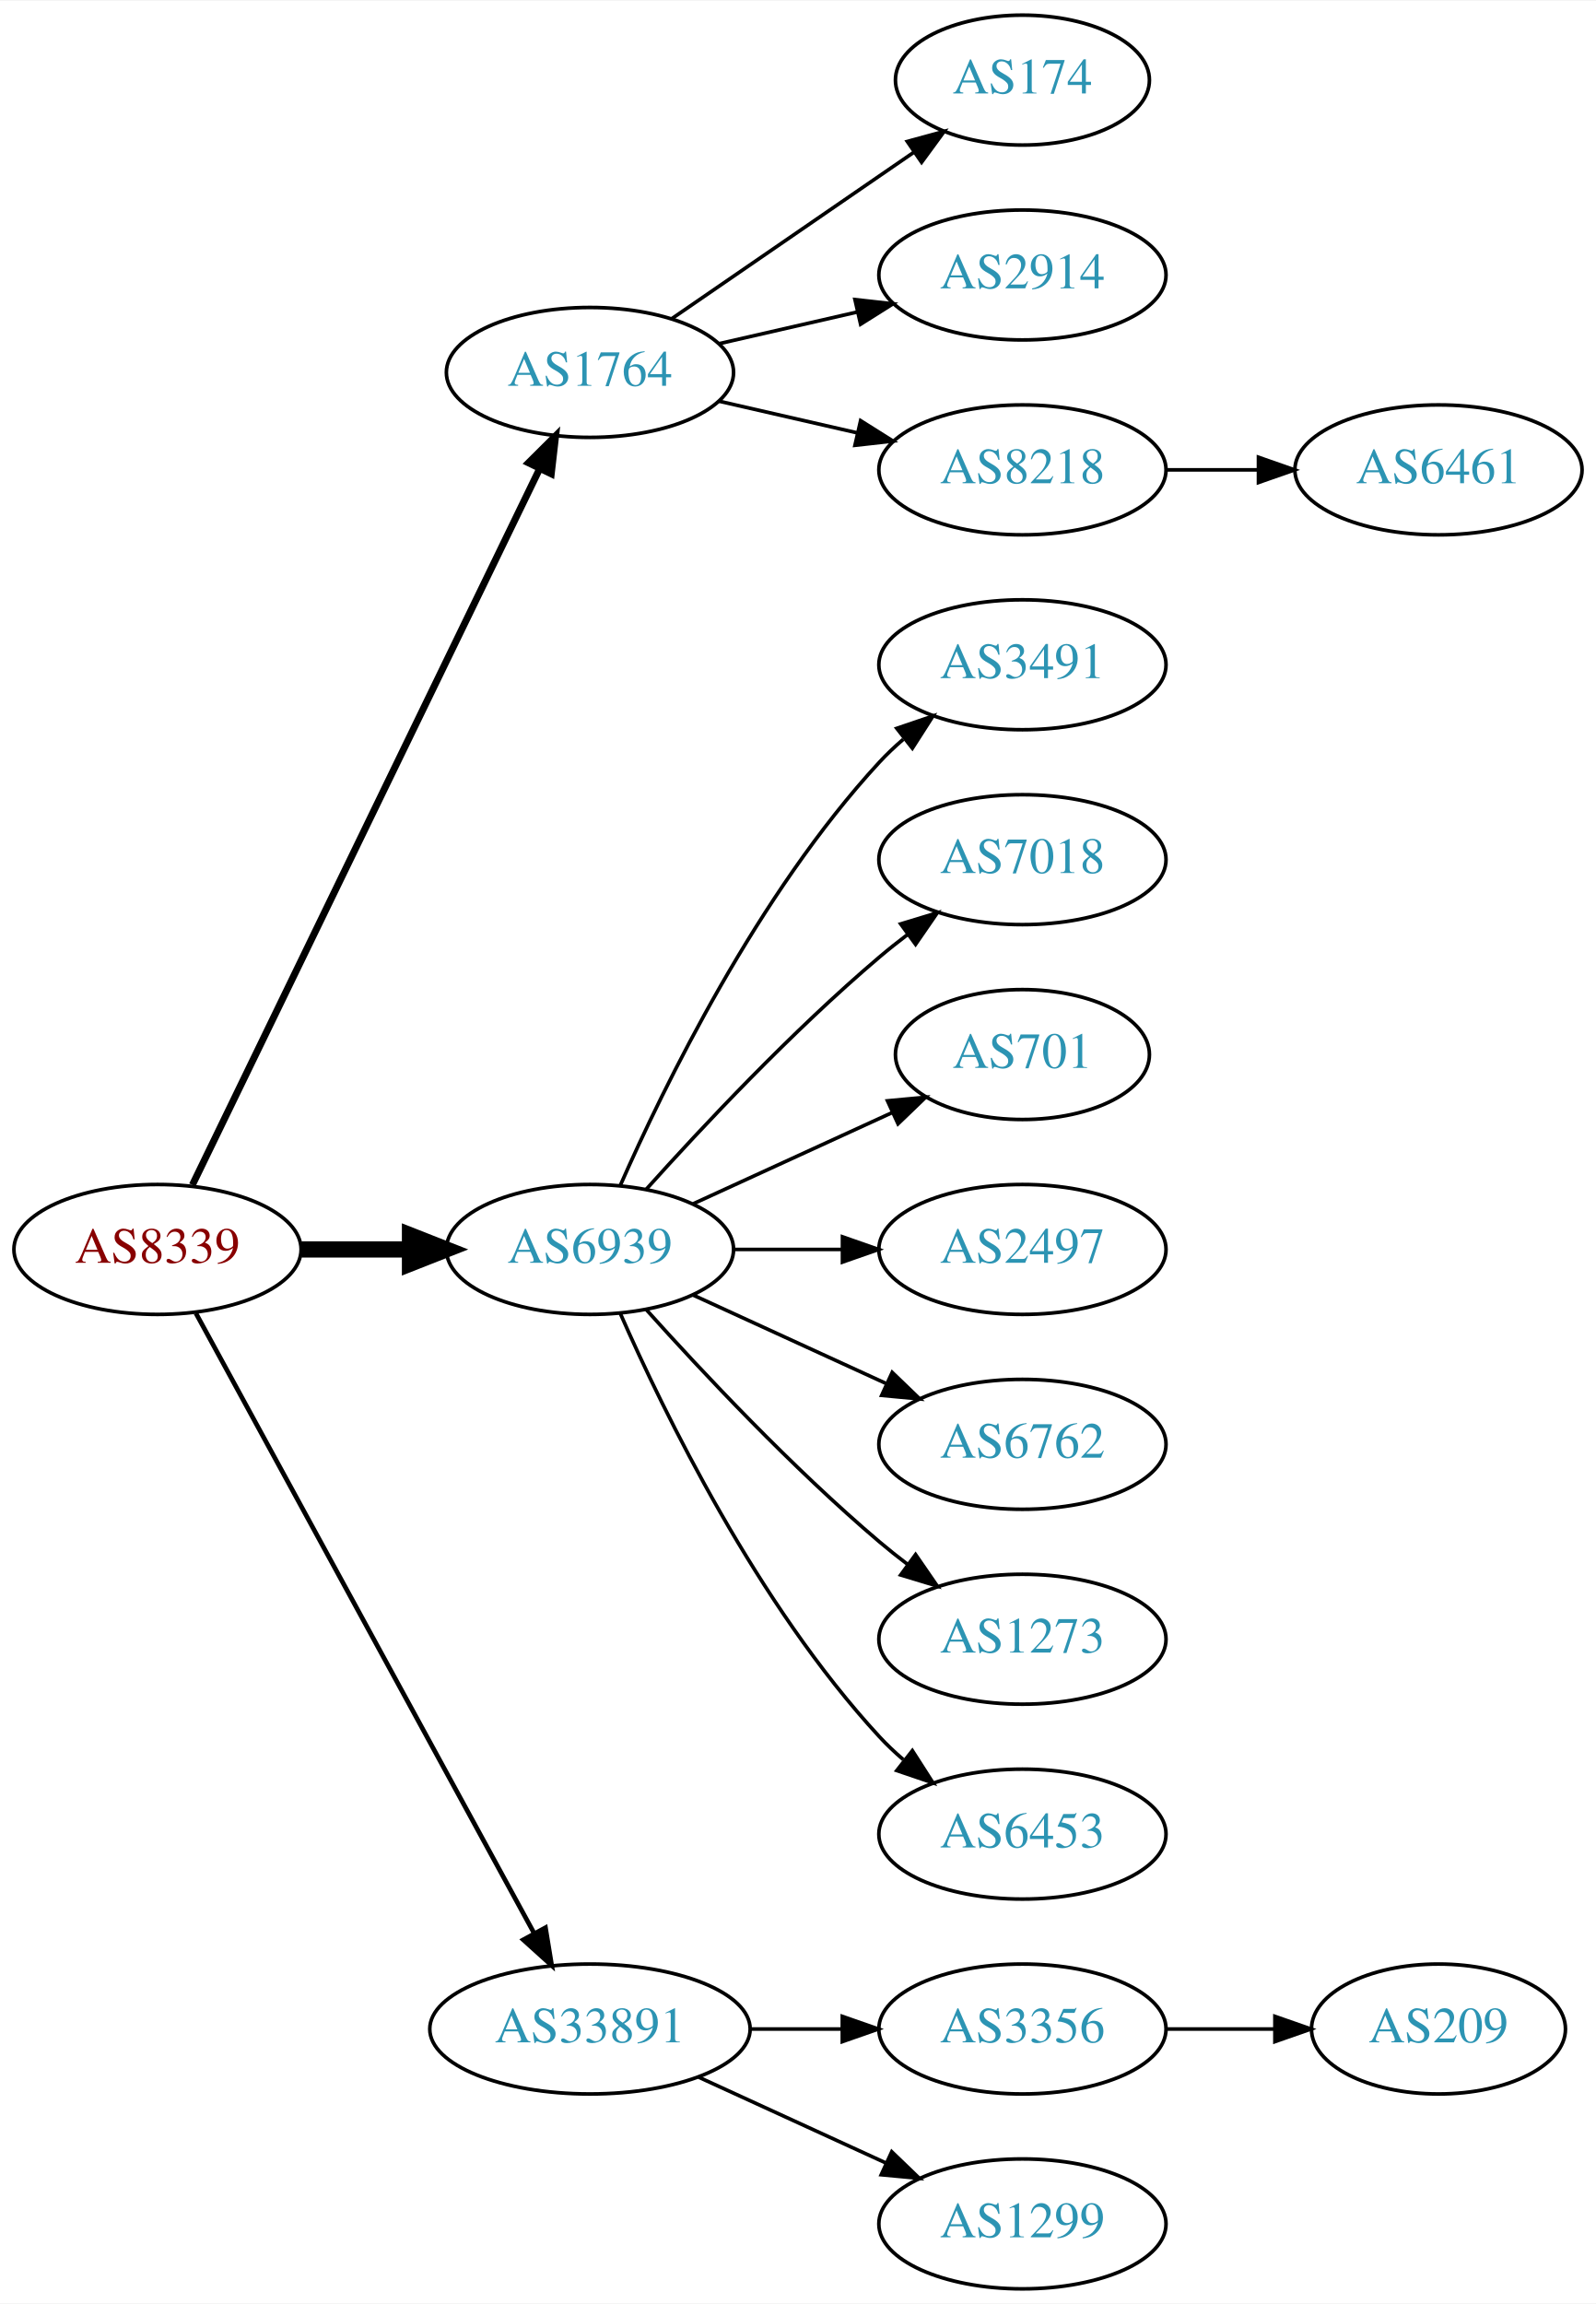
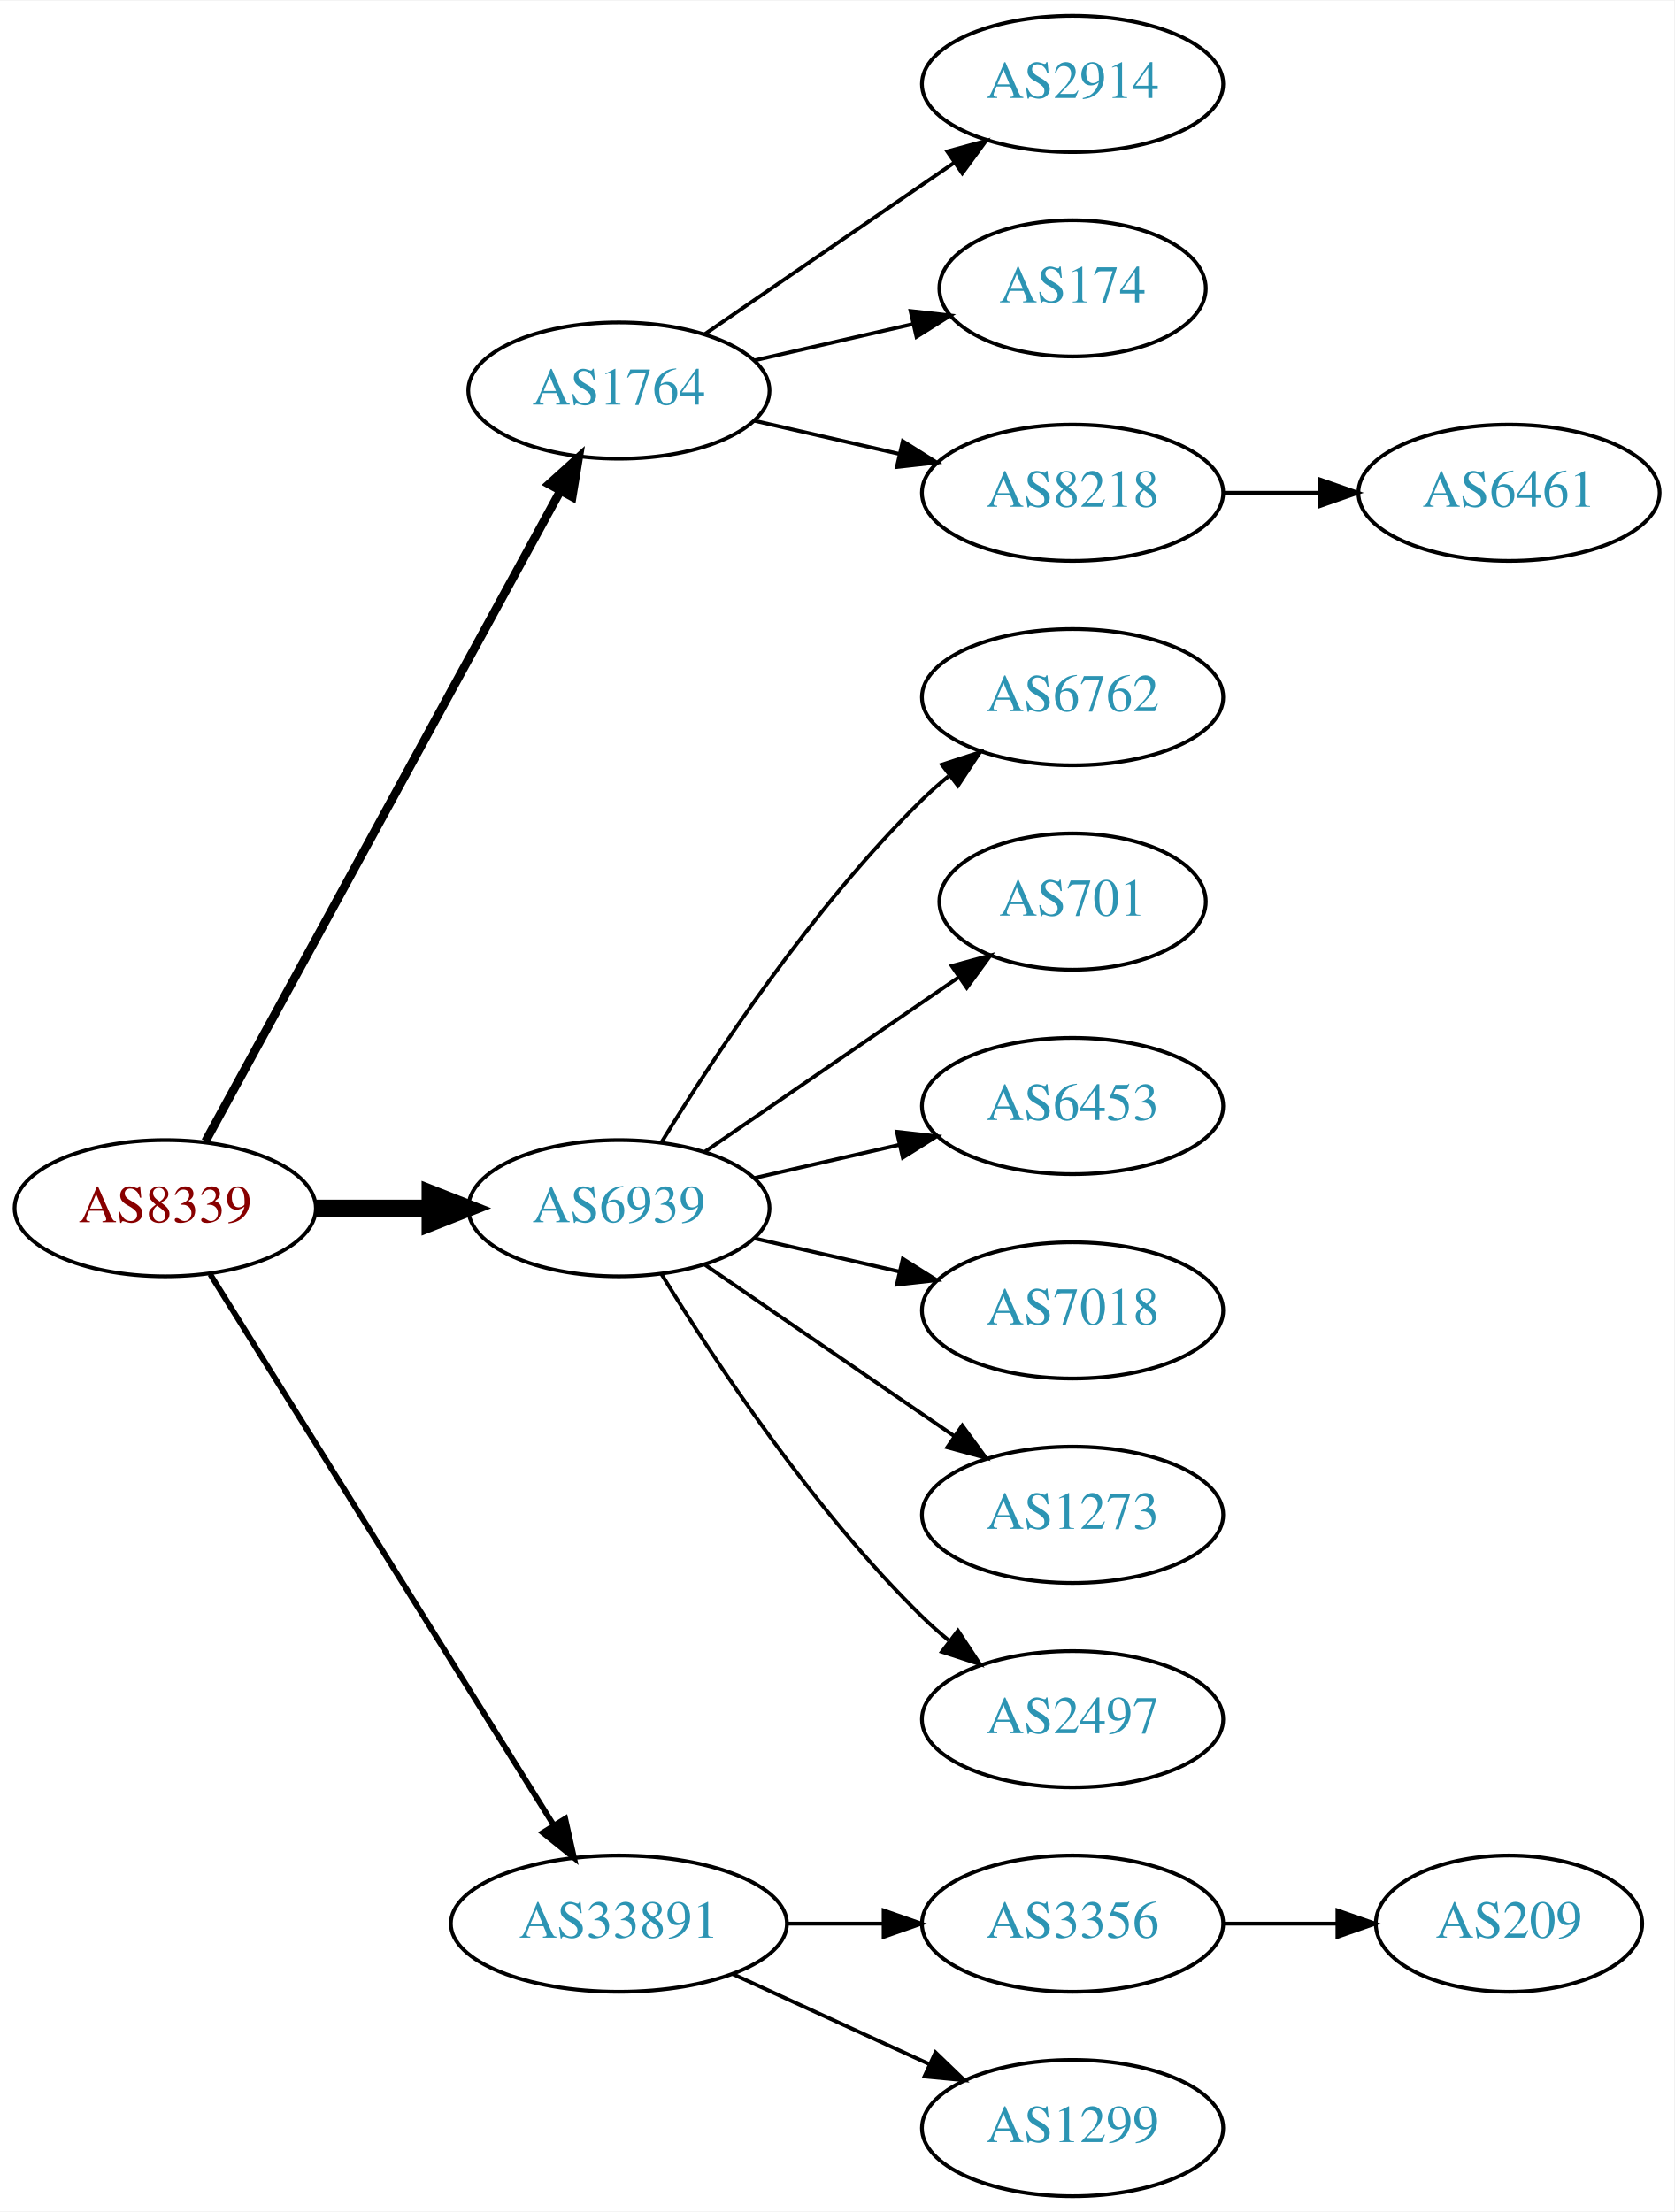
- <svg xmlns="http://www.w3.org/2000/svg" xmlns:xlink="http://www.w3.org/1999/xlink" width="442pt" height="638pt" viewBox="0.00 0.00 442.27 638.00">
-   <g id="graph0" class="graph" transform="scale(1 1) rotate(0) translate(4 634)">
-     <polygon fill="white" stroke="none" points="-4,4 -4,-634 438.271,-634 438.271,4 -4,4" />
+ <svg xmlns="http://www.w3.org/2000/svg" xmlns:xlink="http://www.w3.org/1999/xlink" width="442pt" height="584pt" viewBox="0.00 0.00 442.27 584.00">
+   <g id="graph0" class="graph" transform="scale(1 1) rotate(0) translate(4 580)">
+     <polygon fill="white" stroke="none" points="-4,4 -4,-580 438.271,-580 438.271,4 -4,4" />
    <g id="node1" class="node">
      <g id="a_node1">
        <a xlink:href="/asn/8339" xlink:title="AS8339 ~ kabelplus GmbH [AT]">
-           <ellipse fill="#ffffff" stroke="black" cx="39.647" cy="-288" rx="39.794" ry="18" />
-           <text text-anchor="middle" x="39.647" y="-284.3" font-family="Times,serif" font-size="14.00" fill="#880000">AS8339</text>
+           <ellipse fill="#ffffff" stroke="black" cx="39.647" cy="-261" rx="39.794" ry="18" />
+           <text text-anchor="middle" x="39.647" y="-257.3" font-family="Times,serif" font-size="14.00" fill="#880000">AS8339</text>
        </a>
      </g>
    </g>
    <g id="node2" class="node">
      <g id="a_node2">
        <a xlink:href="/asn/1764" xlink:title="AS1764 ~ NEXTLAYER-AS [AT]">
-           <ellipse fill="#ffffff" stroke="black" cx="159.489" cy="-531" rx="39.794" ry="18" />
-           <text text-anchor="middle" x="159.489" y="-527.3" font-family="Times,serif" font-size="14.00" fill="#2c94b3">AS1764</text>
+           <ellipse fill="#ffffff" stroke="black" cx="159.489" cy="-477" rx="39.794" ry="18" />
+           <text text-anchor="middle" x="159.489" y="-473.3" font-family="Times,serif" font-size="14.00" fill="#2c94b3">AS1764</text>
        </a>
      </g>
    </g>
    <g id="edge1" class="edge">
-       <path fill="none" stroke="black" stroke-width="1.929" d="M49.312,-305.868C69.792,-348.101 121.28,-454.272 145.506,-504.227" />
-       <polygon fill="black" stroke="black" stroke-width="1.929" points="142.457,-505.963 149.97,-513.433 148.756,-502.908 142.457,-505.963" />
+       <path fill="none" stroke="black" stroke-width="2.25" d="M50.29,-278.676C70.972,-316.584 119.684,-405.873 144.063,-450.559" />
+       <polygon fill="black" stroke="black" stroke-width="2.25" points="141.016,-452.28 148.878,-459.383 147.161,-448.928 141.016,-452.28" />
    </g>
    <g id="node3" class="node">
      <g id="a_node3">
        <a xlink:href="/asn/6939" xlink:title="AS6939 ~ Hurricane Electric LLC [US]">
-           <ellipse fill="#ffffff" stroke="black" cx="159.489" cy="-288" rx="39.794" ry="18" />
-           <text text-anchor="middle" x="159.489" y="-284.3" font-family="Times,serif" font-size="14.00" fill="#2c94b3">AS6939</text>
+           <ellipse fill="#ffffff" stroke="black" cx="159.489" cy="-261" rx="39.794" ry="18" />
+           <text text-anchor="middle" x="159.489" y="-257.3" font-family="Times,serif" font-size="14.00" fill="#2c94b3">AS6939</text>
        </a>
      </g>
    </g>
    <g id="edge2" class="edge">
-       <path fill="none" stroke="black" stroke-width="4.5" d="M79.559,-288C89.112,-288 99.462,-288 109.425,-288" />
-       <polygon fill="black" stroke="black" stroke-width="4.5" points="109.617,-291.938 119.617,-288 109.617,-284.063 109.617,-291.938" />
+       <path fill="none" stroke="black" stroke-width="4.5" d="M79.559,-261C89.112,-261 99.462,-261 109.425,-261" />
+       <polygon fill="black" stroke="black" stroke-width="4.5" points="109.617,-264.938 119.617,-261 109.617,-257.063 109.617,-264.938" />
    </g>
    <g id="node4" class="node">
      <g id="a_node4">
        <a xlink:href="/asn/33891" xlink:title="AS33891 ~ CORE-BACKBONE GMBH GLOBAL NETWORK [DE]">
          <ellipse fill="#ffffff" stroke="black" cx="159.489" cy="-72" rx="44.393" ry="18" />
          <text text-anchor="middle" x="159.489" y="-68.3" font-family="Times,serif" font-size="14.00" fill="#2c94b3">AS33891</text>
        </a>
      </g>
    </g>
    <g id="edge3" class="edge">
-       <path fill="none" stroke="black" stroke-width="1.286" d="M50.29,-270.324C70.972,-232.416 119.684,-143.127 144.063,-98.442" />
-       <polygon fill="black" stroke="black" stroke-width="1.286" points="147.161,-100.072 148.878,-89.618 141.016,-96.72 147.161,-100.072" />
+       <path fill="none" stroke="black" stroke-width="1.5" d="M51.522,-243.558C72.305,-210.225 117.766,-137.314 142.194,-98.134" />
+       <polygon fill="black" stroke="black" stroke-width="1.5" points="145.319,-99.737 147.64,-89.4 139.379,-96.034 145.319,-99.737" />
    </g>
    <g id="node5" class="node">
      <g id="a_node5">
-         <a xlink:href="/asn/174" xlink:title="AS174 ~ Cogent Communications [US]">
-           <ellipse fill="#ffffff" stroke="black" cx="279.332" cy="-612" rx="35.194" ry="18" />
-           <text text-anchor="middle" x="279.332" y="-608.3" font-family="Times,serif" font-size="14.00" fill="#2c94b3">AS174</text>
-         </a>
-       </g>
-     </g>
-     <g id="edge4" class="edge">
-       <path fill="none" stroke="black" d="M182.103,-545.857C200.941,-558.805 228.42,-577.693 249.196,-591.973" />
-       <polygon fill="black" stroke="black" points="247.421,-595.001 257.645,-597.781 251.386,-589.232 247.421,-595.001" />
-     </g>
-     <g id="node6" class="node">
-       <g id="a_node6">
        <a xlink:href="/asn/2914" xlink:title="AS2914 ~ NTT America, Inc. [US]">
          <ellipse fill="#ffffff" stroke="black" cx="279.332" cy="-558" rx="39.794" ry="18" />
          <text text-anchor="middle" x="279.332" y="-554.3" font-family="Times,serif" font-size="14.00" fill="#2c94b3">AS2914</text>
        </a>
      </g>
    </g>
+     <g id="edge4" class="edge">
+       <path fill="none" stroke="black" d="M182.103,-491.857C200.592,-504.565 227.405,-522.995 248.035,-537.175" />
+       <polygon fill="black" stroke="black" points="246.232,-540.183 256.455,-542.963 250.197,-534.414 246.232,-540.183" />
+     </g>
+     <g id="node6" class="node">
+       <g id="a_node6">
+         <a xlink:href="/asn/174" xlink:title="AS174 ~ Cogent Communications [US]">
+           <ellipse fill="#ffffff" stroke="black" cx="279.332" cy="-504" rx="35.194" ry="18" />
+           <text text-anchor="middle" x="279.332" y="-500.3" font-family="Times,serif" font-size="14.00" fill="#2c94b3">AS174</text>
+         </a>
+       </g>
+     </g>
    <g id="edge5" class="edge">
-       <path fill="none" stroke="black" d="M195.208,-538.955C207.208,-541.704 220.829,-544.825 233.522,-547.733" />
-       <polygon fill="black" stroke="black" points="232.924,-551.187 243.453,-550.009 234.488,-544.364 232.924,-551.187" />
+       <path fill="none" stroke="black" d="M195.208,-484.955C208.301,-487.955 223.323,-491.396 236.964,-494.522" />
+       <polygon fill="black" stroke="black" points="236.542,-498.016 247.071,-496.838 238.105,-491.193 236.542,-498.016" />
    </g>
    <g id="node7" class="node">
      <g id="a_node7">
        <a xlink:href="/asn/8218" xlink:title="AS8218 ~ legacy Neotelecoms [FR]">
-           <ellipse fill="#ffffff" stroke="black" cx="279.332" cy="-504" rx="39.794" ry="18" />
-           <text text-anchor="middle" x="279.332" y="-500.3" font-family="Times,serif" font-size="14.00" fill="#2c94b3">AS8218</text>
+           <ellipse fill="#ffffff" stroke="black" cx="279.332" cy="-450" rx="39.794" ry="18" />
+           <text text-anchor="middle" x="279.332" y="-446.3" font-family="Times,serif" font-size="14.00" fill="#2c94b3">AS8218</text>
        </a>
      </g>
    </g>
    <g id="edge6" class="edge">
-       <path fill="none" stroke="black" d="M195.208,-523.045C207.208,-520.296 220.829,-517.175 233.522,-514.267" />
-       <polygon fill="black" stroke="black" points="234.488,-517.636 243.453,-511.991 232.924,-510.813 234.488,-517.636" />
+       <path fill="none" stroke="black" d="M195.208,-469.045C207.208,-466.296 220.829,-463.175 233.522,-460.267" />
+       <polygon fill="black" stroke="black" points="234.488,-463.636 243.453,-457.991 232.924,-456.813 234.488,-463.636" />
    </g>
    <g id="node9" class="node">
      <g id="a_node9">
-         <a xlink:href="/asn/3491" xlink:title="AS3491 ~ PCCW Global, Inc. [US]">
-           <ellipse fill="#ffffff" stroke="black" cx="279.332" cy="-450" rx="39.794" ry="18" />
-           <text text-anchor="middle" x="279.332" y="-446.3" font-family="Times,serif" font-size="14.00" fill="#2c94b3">AS3491</text>
+         <a xlink:href="/asn/6762" xlink:title="AS6762 ~ TELECOM ITALIA SPARKLE S.p.A. [IT]">
+           <ellipse fill="#ffffff" stroke="black" cx="279.332" cy="-396" rx="39.794" ry="18" />
+           <text text-anchor="middle" x="279.332" y="-392.3" font-family="Times,serif" font-size="14.00" fill="#2c94b3">AS6762</text>
        </a>
      </g>
    </g>
    <g id="edge8" class="edge">
-       <path fill="none" stroke="black" d="M167.905,-305.761C179.973,-333.183 205.944,-386.473 239.685,-423 241.716,-425.198 243.954,-427.319 246.301,-429.34" />
-       <polygon fill="black" stroke="black" points="244.513,-432.386 254.545,-435.794 248.828,-426.874 244.513,-432.386" />
+       <path fill="none" stroke="black" d="M170.755,-278.44C184.563,-300.991 210.752,-340.722 239.685,-369 241.825,-371.092 244.142,-373.137 246.542,-375.106" />
+       <polygon fill="black" stroke="black" points="244.809,-378.185 254.884,-381.464 249.053,-372.618 244.809,-378.185" />
    </g>
    <g id="node10" class="node">
      <g id="a_node10">
-         <a xlink:href="/asn/7018" xlink:title="AS7018 ~ AT&amp;T Services, Inc. [US]">
-           <ellipse fill="#ffffff" stroke="black" cx="279.332" cy="-396" rx="39.794" ry="18" />
-           <text text-anchor="middle" x="279.332" y="-392.3" font-family="Times,serif" font-size="14.00" fill="#2c94b3">AS7018</text>
-         </a>
-       </g>
-     </g>
-     <g id="edge9" class="edge">
-       <path fill="none" stroke="black" d="M175.135,-304.725C190.436,-321.765 215.533,-348.523 239.685,-369 242.182,-371.117 244.843,-373.232 247.554,-375.293" />
-       <polygon fill="black" stroke="black" points="245.591,-378.194 255.73,-381.266 249.72,-372.541 245.591,-378.194" />
-     </g>
-     <g id="node11" class="node">
-       <g id="a_node11">
        <a xlink:href="/asn/701" xlink:title="AS701 ~ UUNET [US]">
          <ellipse fill="#ffffff" stroke="black" cx="279.332" cy="-342" rx="35.194" ry="18" />
          <text text-anchor="middle" x="279.332" y="-338.3" font-family="Times,serif" font-size="14.00" fill="#2c94b3">AS701</text>
        </a>
      </g>
    </g>
+     <g id="edge9" class="edge">
+       <path fill="none" stroke="black" d="M182.103,-275.857C200.941,-288.805 228.42,-307.693 249.196,-321.973" />
+       <polygon fill="black" stroke="black" points="247.421,-325.001 257.645,-327.781 251.386,-319.232 247.421,-325.001" />
+     </g>
+     <g id="node11" class="node">
+       <g id="a_node11">
+         <a xlink:href="/asn/6453" xlink:title="AS6453 ~ TATA COMMUNICATIONS (AMERICA) INC [US]">
+           <ellipse fill="#ffffff" stroke="black" cx="279.332" cy="-288" rx="39.794" ry="18" />
+           <text text-anchor="middle" x="279.332" y="-284.3" font-family="Times,serif" font-size="14.00" fill="#2c94b3">AS6453</text>
+         </a>
+       </g>
+     </g>
    <g id="edge10" class="edge">
-       <path fill="none" stroke="black" d="M188.118,-300.661C204.534,-308.183 225.516,-317.798 243.113,-325.861" />
-       <polygon fill="black" stroke="black" points="241.941,-329.174 252.49,-330.158 244.857,-322.811 241.941,-329.174" />
+       <path fill="none" stroke="black" d="M195.208,-268.955C207.208,-271.704 220.829,-274.825 233.522,-277.733" />
+       <polygon fill="black" stroke="black" points="232.924,-281.187 243.453,-280.009 234.488,-274.364 232.924,-281.187" />
    </g>
    <g id="node12" class="node">
      <g id="a_node12">
-         <a xlink:href="/asn/2497" xlink:title="AS2497 ~ Internet Initiative Japan Inc. [JP]">
-           <ellipse fill="#ffffff" stroke="black" cx="279.332" cy="-288" rx="39.794" ry="18" />
-           <text text-anchor="middle" x="279.332" y="-284.3" font-family="Times,serif" font-size="14.00" fill="#2c94b3">AS2497</text>
+         <a xlink:href="/asn/7018" xlink:title="AS7018 ~ AT&amp;T Services, Inc. [US]">
+           <ellipse fill="#ffffff" stroke="black" cx="279.332" cy="-234" rx="39.794" ry="18" />
+           <text text-anchor="middle" x="279.332" y="-230.3" font-family="Times,serif" font-size="14.00" fill="#2c94b3">AS7018</text>
        </a>
      </g>
    </g>
    <g id="edge11" class="edge">
-       <path fill="none" stroke="black" d="M199.402,-288C208.955,-288 219.305,-288 229.267,-288" />
-       <polygon fill="black" stroke="black" points="229.46,-291.5 239.46,-288 229.46,-284.5 229.46,-291.5" />
+       <path fill="none" stroke="black" d="M195.208,-253.045C207.208,-250.296 220.829,-247.175 233.522,-244.267" />
+       <polygon fill="black" stroke="black" points="234.488,-247.636 243.453,-241.991 232.924,-240.813 234.488,-247.636" />
    </g>
    <g id="node13" class="node">
      <g id="a_node13">
-         <a xlink:href="/asn/6762" xlink:title="AS6762 ~ TELECOM ITALIA SPARKLE S.p.A. [IT]">
-           <ellipse fill="#ffffff" stroke="black" cx="279.332" cy="-234" rx="39.794" ry="18" />
-           <text text-anchor="middle" x="279.332" y="-230.3" font-family="Times,serif" font-size="14.00" fill="#2c94b3">AS6762</text>
-         </a>
-       </g>
-     </g>
-     <g id="edge12" class="edge">
-       <path fill="none" stroke="black" d="M188.118,-275.339C204.075,-268.027 224.345,-258.739 241.628,-250.819" />
-       <polygon fill="black" stroke="black" points="243.243,-253.929 250.876,-246.581 240.327,-247.565 243.243,-253.929" />
-     </g>
-     <g id="node14" class="node">
-       <g id="a_node14">
        <a xlink:href="/asn/1273" xlink:title="AS1273 ~ Vodafone Group PLC [EU]">
          <ellipse fill="#ffffff" stroke="black" cx="279.332" cy="-180" rx="39.794" ry="18" />
          <text text-anchor="middle" x="279.332" y="-176.3" font-family="Times,serif" font-size="14.00" fill="#2c94b3">AS1273</text>
        </a>
      </g>
    </g>
+     <g id="edge12" class="edge">
+       <path fill="none" stroke="black" d="M182.103,-246.143C200.592,-233.435 227.405,-215.005 248.035,-200.825" />
+       <polygon fill="black" stroke="black" points="250.197,-203.586 256.455,-195.037 246.232,-197.817 250.197,-203.586" />
+     </g>
+     <g id="node14" class="node">
+       <g id="a_node14">
+         <a xlink:href="/asn/2497" xlink:title="AS2497 ~ Internet Initiative Japan Inc. [JP]">
+           <ellipse fill="#ffffff" stroke="black" cx="279.332" cy="-126" rx="39.794" ry="18" />
+           <text text-anchor="middle" x="279.332" y="-122.3" font-family="Times,serif" font-size="14.00" fill="#2c94b3">AS2497</text>
+         </a>
+       </g>
+     </g>
    <g id="edge13" class="edge">
-       <path fill="none" stroke="black" d="M175.135,-271.275C190.436,-254.235 215.533,-227.477 239.685,-207 242.182,-204.883 244.843,-202.768 247.554,-200.707" />
-       <polygon fill="black" stroke="black" points="249.72,-203.459 255.73,-194.734 245.591,-197.806 249.72,-203.459" />
+       <path fill="none" stroke="black" d="M170.755,-243.56C184.563,-221.009 210.752,-181.278 239.685,-153 241.825,-150.908 244.142,-148.863 246.542,-146.894" />
+       <polygon fill="black" stroke="black" points="249.053,-149.382 254.884,-140.536 244.809,-143.815 249.053,-149.382" />
    </g>
    <g id="node15" class="node">
      <g id="a_node15">
-         <a xlink:href="/asn/6453" xlink:title="AS6453 ~ TATA COMMUNICATIONS (AMERICA) INC [US]">
-           <ellipse fill="#ffffff" stroke="black" cx="279.332" cy="-126" rx="39.794" ry="18" />
-           <text text-anchor="middle" x="279.332" y="-122.3" font-family="Times,serif" font-size="14.00" fill="#2c94b3">AS6453</text>
-         </a>
-       </g>
-     </g>
-     <g id="edge14" class="edge">
-       <path fill="none" stroke="black" d="M167.905,-270.239C179.973,-242.817 205.944,-189.527 239.685,-153 241.716,-150.802 243.954,-148.681 246.301,-146.66" />
-       <polygon fill="black" stroke="black" points="248.828,-149.126 254.545,-140.206 244.513,-143.614 248.828,-149.126" />
-     </g>
-     <g id="node16" class="node">
-       <g id="a_node16">
        <a xlink:href="/asn/3356" xlink:title="AS3356 ~ Level 3 Parent, LLC [US]">
          <ellipse fill="#ffffff" stroke="black" cx="279.332" cy="-72" rx="39.794" ry="18" />
          <text text-anchor="middle" x="279.332" y="-68.3" font-family="Times,serif" font-size="14.00" fill="#2c94b3">AS3356</text>
        </a>
      </g>
    </g>
-     <g id="edge15" class="edge">
+     <g id="edge14" class="edge">
      <path fill="none" stroke="black" d="M203.7,-72C212.013,-72 220.775,-72 229.258,-72" />
      <polygon fill="black" stroke="black" points="229.416,-75.5 239.416,-72 229.416,-68.5 229.416,-75.5" />
    </g>
-     <g id="node17" class="node">
-       <g id="a_node17">
+     <g id="node16" class="node">
+       <g id="a_node16">
        <a xlink:href="/asn/1299" xlink:title="AS1299 ~ Telia Carrier [EU]">
          <ellipse fill="#ffffff" stroke="black" cx="279.332" cy="-18" rx="39.794" ry="18" />
          <text text-anchor="middle" x="279.332" y="-14.3" font-family="Times,serif" font-size="14.00" fill="#2c94b3">AS1299</text>
        </a>
      </g>
    </g>
-     <g id="edge16" class="edge">
+     <g id="edge15" class="edge">
      <path fill="none" stroke="black" d="M189.619,-58.652C205.23,-51.498 224.628,-42.609 241.3,-34.969" />
      <polygon fill="black" stroke="black" points="243.119,-37.986 250.752,-30.638 240.203,-31.622 243.119,-37.986" />
    </g>
    <g id="node8" class="node">
      <g id="a_node8">
        <a xlink:href="/asn/6461" xlink:title="AS6461 ~ Zayo Bandwidth [US]">
-           <ellipse fill="#ffffff" stroke="black" cx="394.625" cy="-504" rx="39.794" ry="18" />
-           <text text-anchor="middle" x="394.625" y="-500.3" font-family="Times,serif" font-size="14.00" fill="#2c94b3">AS6461</text>
+           <ellipse fill="#ffffff" stroke="black" cx="394.625" cy="-450" rx="39.794" ry="18" />
+           <text text-anchor="middle" x="394.625" y="-446.3" font-family="Times,serif" font-size="14.00" fill="#2c94b3">AS6461</text>
        </a>
      </g>
    </g>
    <g id="edge7" class="edge">
-       <path fill="none" stroke="black" d="M319.004,-504C327.207,-504 335.971,-504 344.503,-504" />
-       <polygon fill="black" stroke="black" points="344.742,-507.5 354.742,-504 344.742,-500.5 344.742,-507.5" />
-     </g>
-     <g id="node18" class="node">
-       <g id="a_node18">
+       <path fill="none" stroke="black" d="M319.004,-450C327.207,-450 335.971,-450 344.503,-450" />
+       <polygon fill="black" stroke="black" points="344.742,-453.5 354.742,-450 344.742,-446.5 344.742,-453.5" />
+     </g>
+     <g id="node17" class="node">
+       <g id="a_node17">
        <a xlink:href="/asn/209" xlink:title="AS209 ~ CenturyLink Communications, LLC [US]">
          <ellipse fill="#ffffff" stroke="black" cx="394.625" cy="-72" rx="35.194" ry="18" />
          <text text-anchor="middle" x="394.625" y="-68.3" font-family="Times,serif" font-size="14.00" fill="#2c94b3">AS209</text>
        </a>
      </g>
    </g>
-     <g id="edge17" class="edge">
+     <g id="edge16" class="edge">
      <path fill="none" stroke="black" d="M319.004,-72C328.709,-72 339.2,-72 349.163,-72" />
      <polygon fill="black" stroke="black" points="349.299,-75.5 359.299,-72 349.299,-68.5 349.299,-75.5" />
    </g>
  </g>
</svg>
